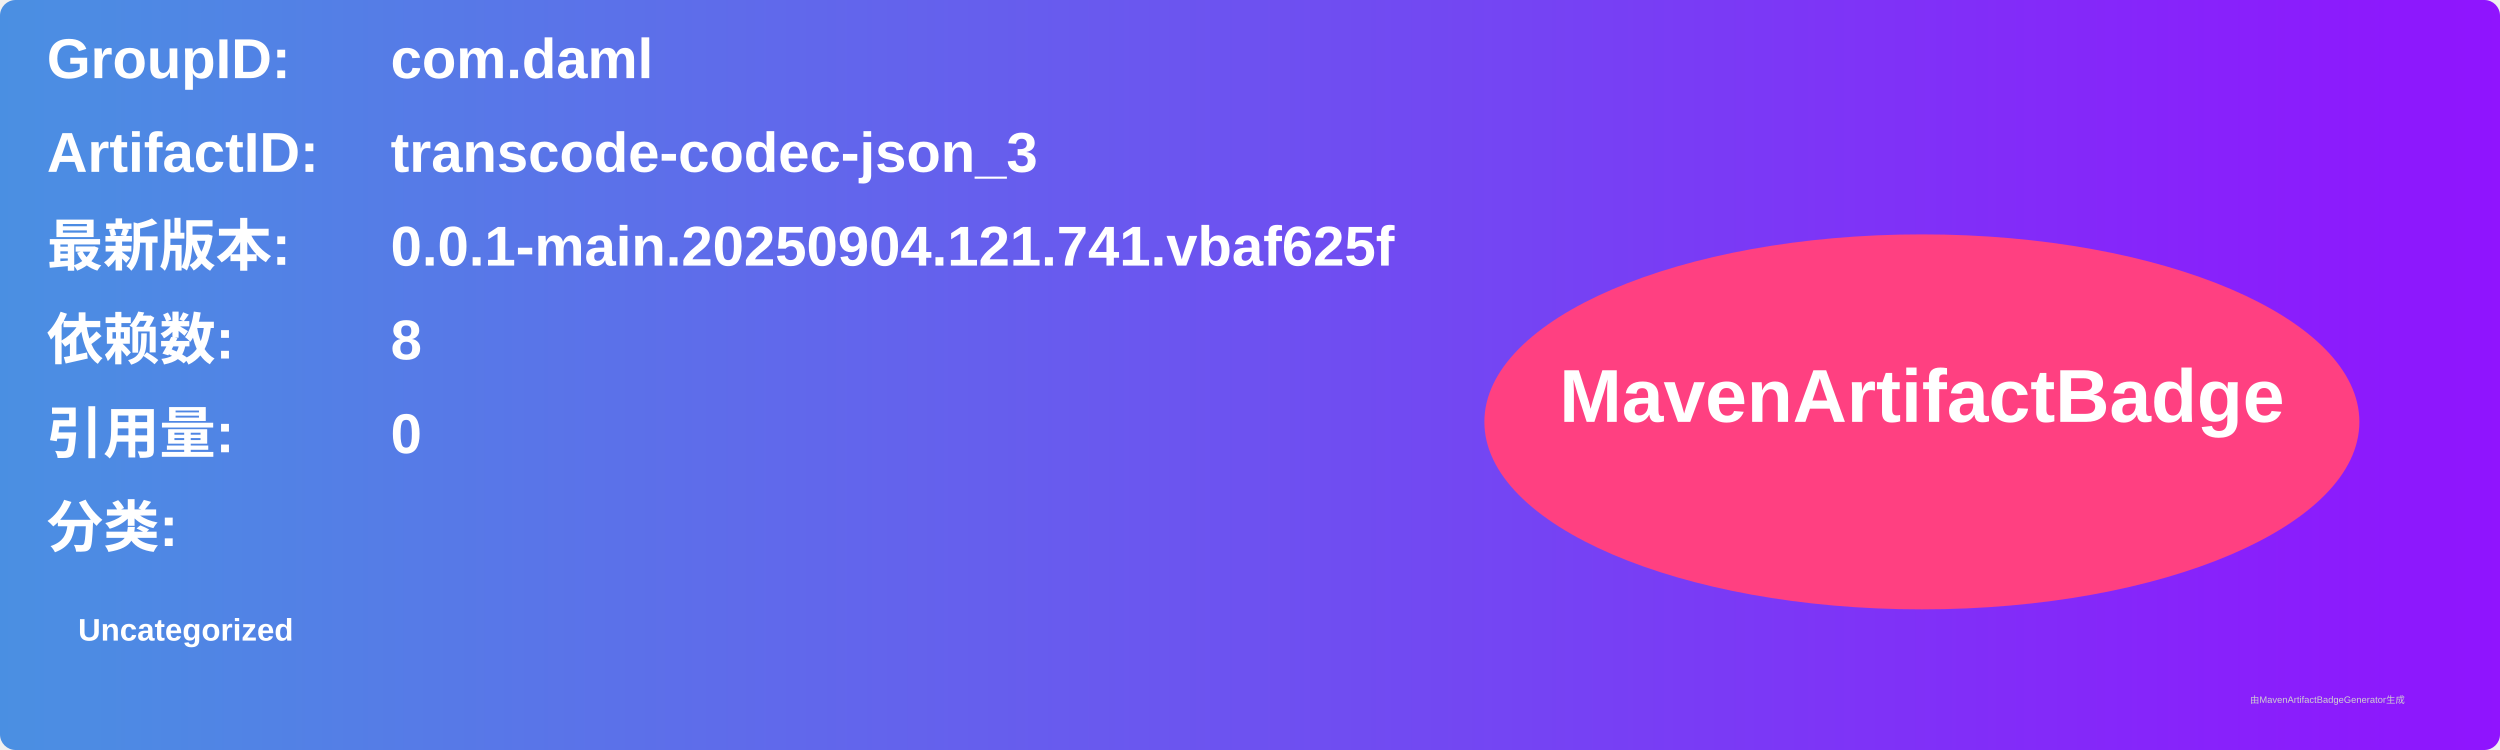
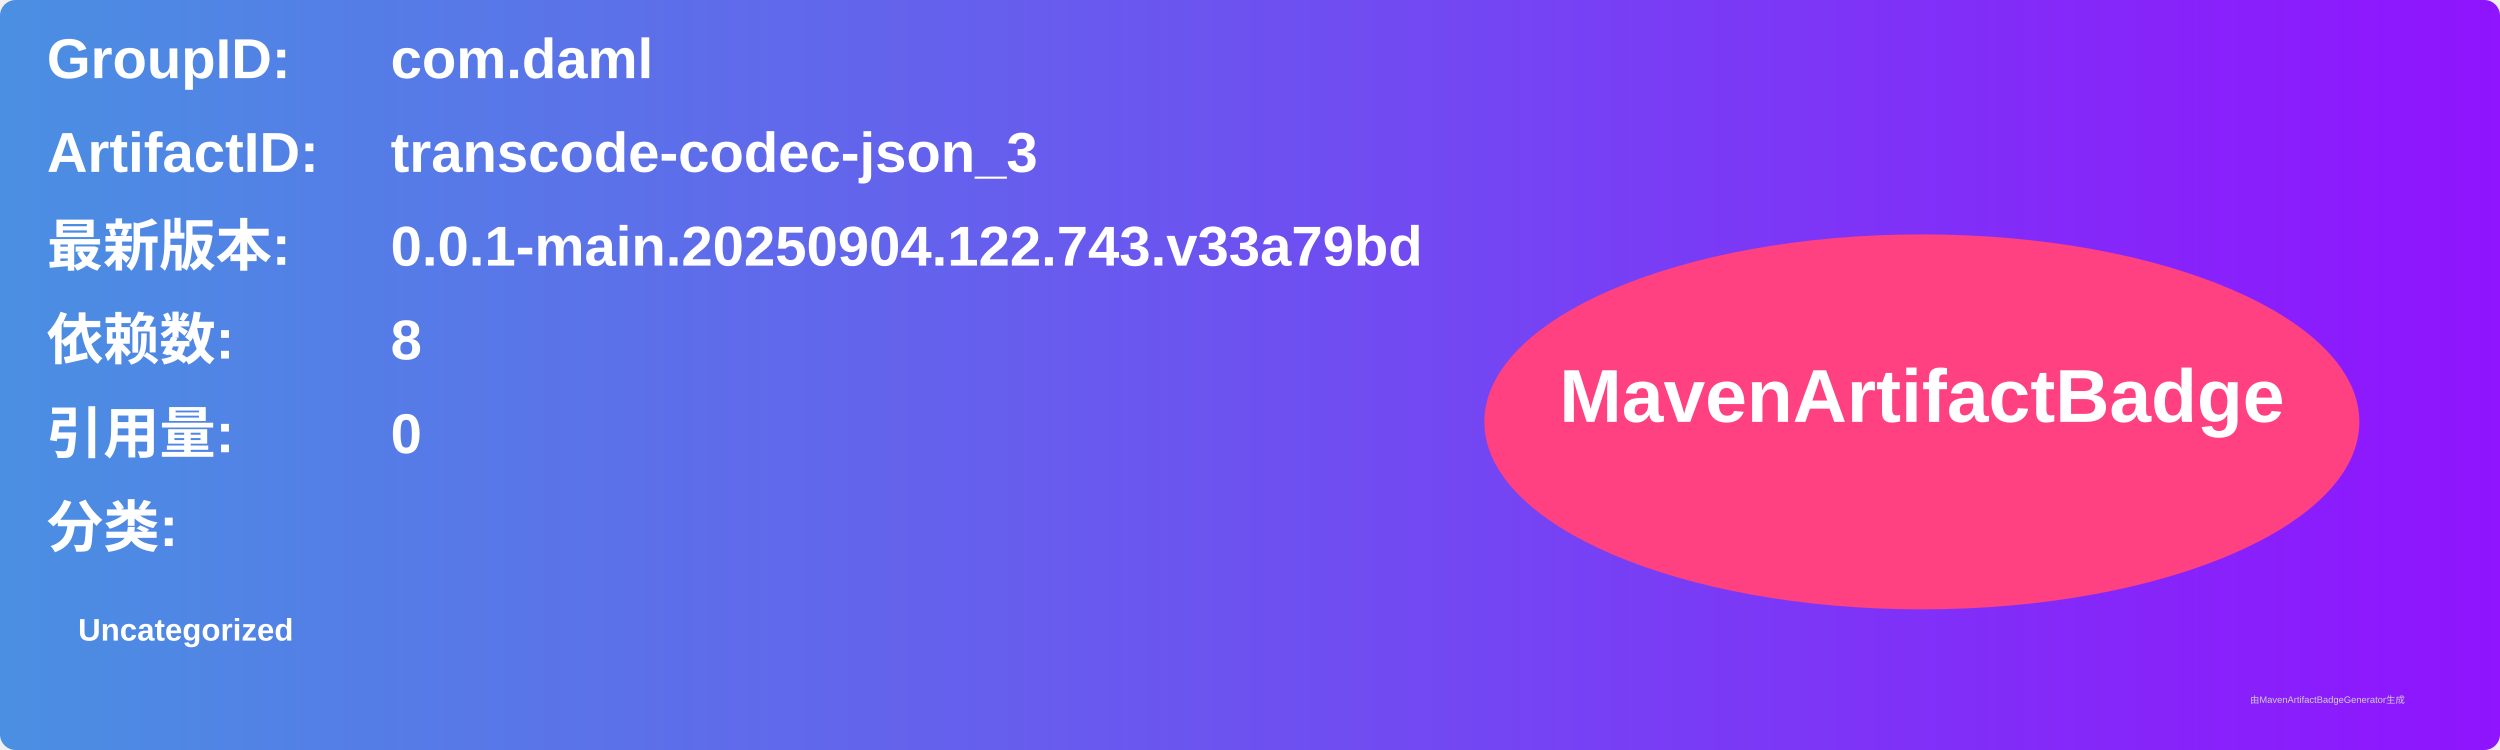
<svg xmlns="http://www.w3.org/2000/svg" width="800" height="240" viewBox="0 0 800 240">
  <linearGradient id="grad" x1="0%" y1="0%" x2="100%" y2="0%">
    <stop offset="0%" stop-color="#4a90e2" />
    <stop offset="100%" stop-color="#9013fe" />
  </linearGradient>
  <rect width="100%" height="100%" rx="5" ry="5" fill="url(#grad)" />
  <g transform="translate(15, 15)">
    <text x="0" y="10" font-family="Arial" font-size="18" fill="white" font-weight="bold" width="260">GroupID:</text>
    <text x="110" y="10" font-family="Arial" font-size="18" fill="white" font-weight="bold" width="460">com.daml</text>
    <text x="0" y="40" font-family="Arial" font-size="18" fill="white" font-weight="bold" width="260">ArtifactID:</text>
    <text x="110" y="40" font-family="Arial" font-size="18" fill="white" font-weight="bold" width="460">transcode-codec-json_3</text>
    <text x="0" y="70" font-family="Arial" font-size="18" fill="white" font-weight="bold">最新版本:</text>
    <text x="110" y="70" font-family="Arial" font-size="18" fill="white" font-weight="bold">
-       <tspan font-weight="bold">0.0.1-main.20250904.121.741.vbaf625f</tspan>
+       <tspan font-weight="bold">0.0.1-main.20250904.122.743.v33a79bd</tspan>
    </text>
    <text x="0" y="100" font-family="Arial" font-size="18" fill="white" font-weight="bold">依赖数: </text>
    <text x="110" y="100" font-family="Arial" font-size="18" fill="white">
      <tspan font-weight="bold">8</tspan>
    </text>
    <text x="0" y="130" font-family="Arial" font-size="18" fill="white" font-weight="bold">引用量: </text>
    <text x="110" y="130" font-family="Arial" font-size="18" fill="white">
      <tspan font-weight="bold">0</tspan>
    </text>
    <text x="0" y="160" font-family="Arial" font-size="18" fill="white" font-weight="bold">分类:</text>
    <text x="10" y="190" font-family="Arial" font-size="10" fill="white">
      <tspan font-weight="bold">Uncategorized</tspan>
    </text>
    <ellipse cx="600" cy="120" rx="140" ry="60" fill="#ff4081" />
    <text x="600" y="120" text-anchor="middle" font-family="Arial" font-size="24" fill="white" font-weight="bold">MavenArtifactBadge</text>
  </g>
  <text x="720" y="225" font-family="Arial" font-size="3" fill="#d0d0d0">由MavenArtifactBadgeGenerator生成</text>
</svg>
